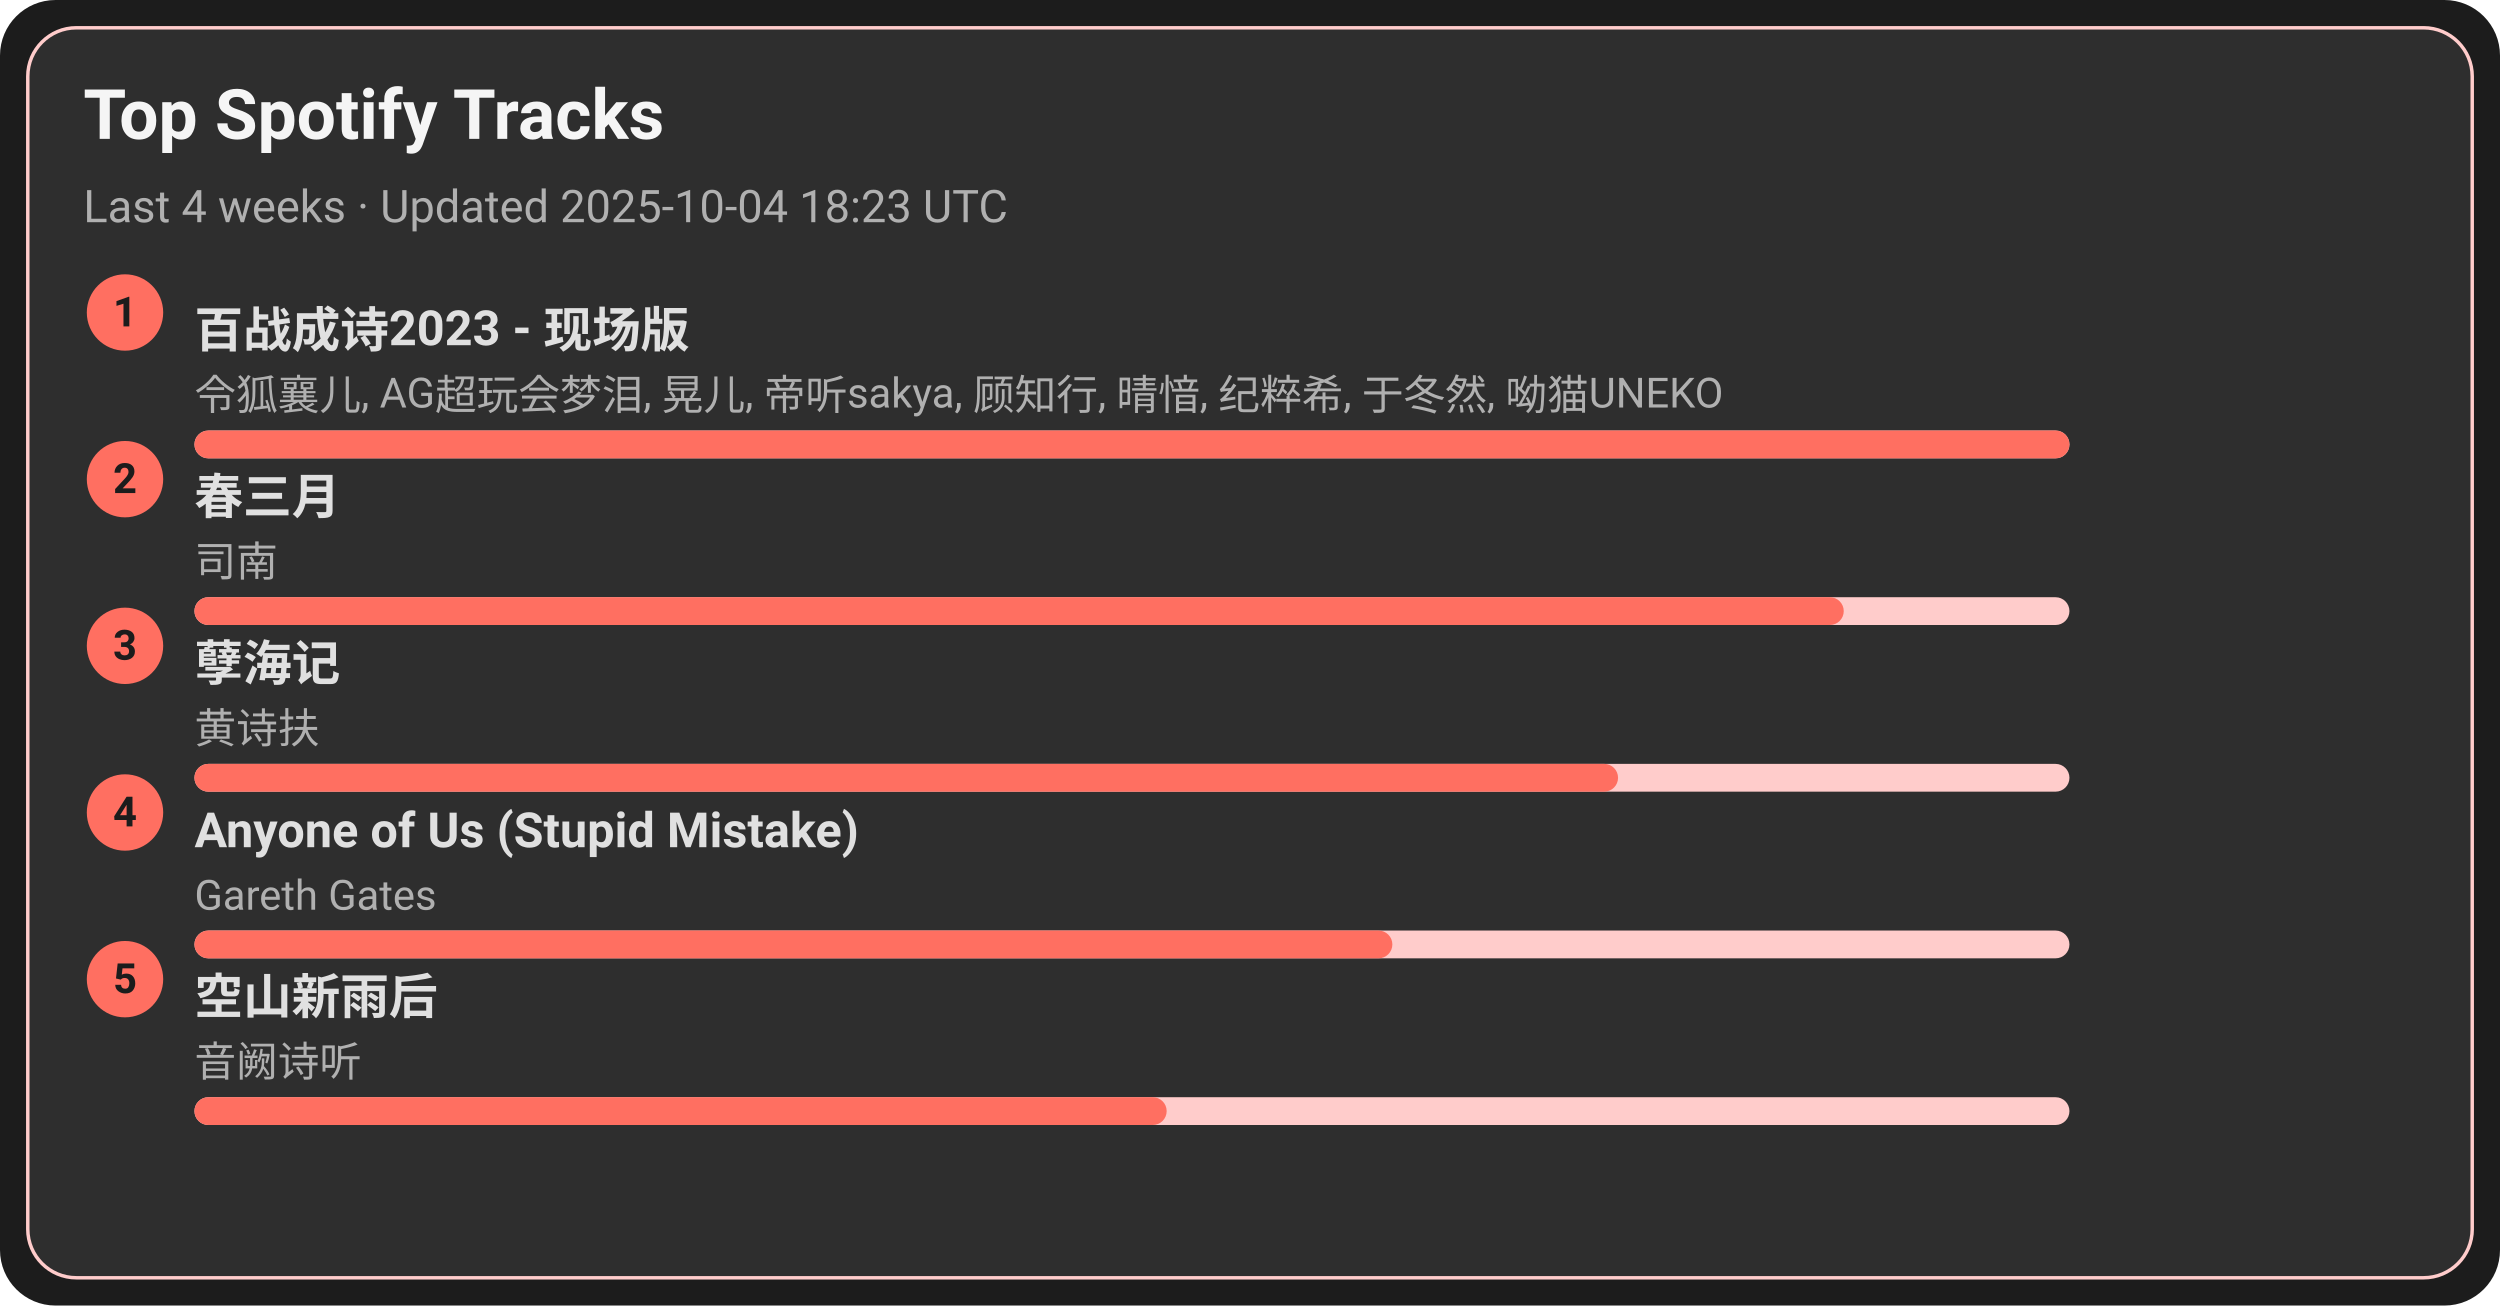
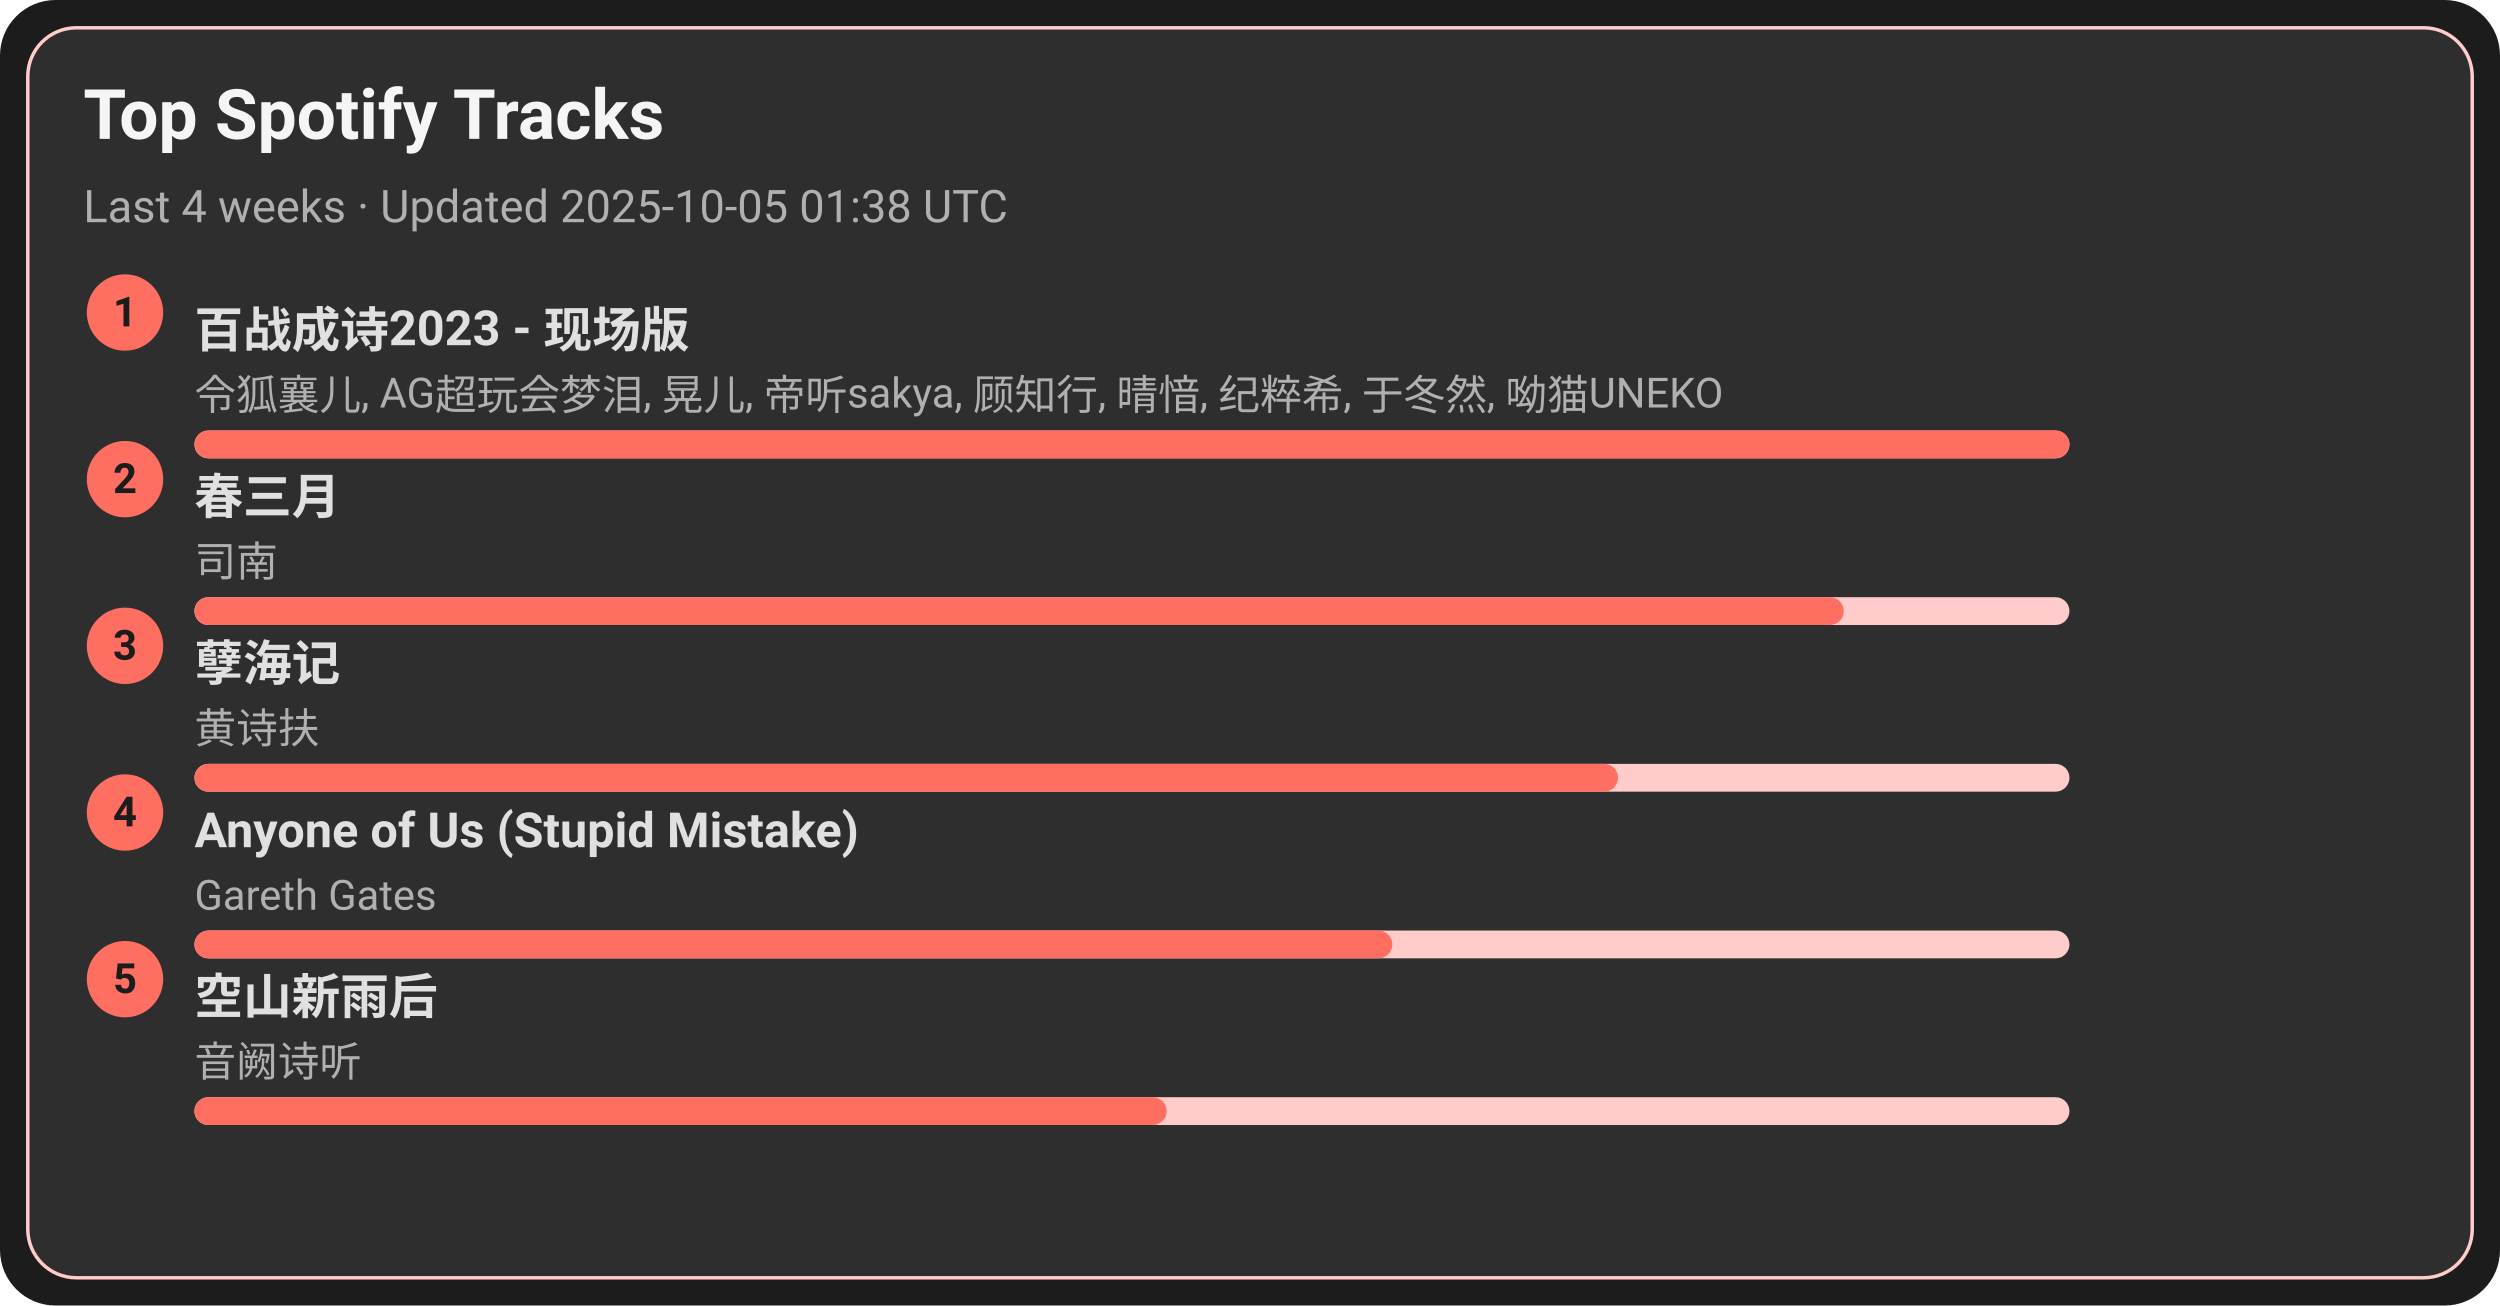
<svg xmlns="http://www.w3.org/2000/svg" width="720" height="376" viewBox="0 0 720 376">
  <style>text{font-family:-apple-system,BlinkMacSystemFont,Segoe UI,Roboto,Ubuntu,Helvetica Neue,Arial,Noto Sans,sans-serif}</style>
  <rect width="720" height="376" rx="16" fill="#1c1c1c" />
  <rect x="8" y="8" width="704" height="360" rx="14" fill="#2e2e2e" stroke="#ffcccb" />
  <text x="24" y="40" font-size="20" fill="#f5f5f5" font-weight="600">Top Spotify Tracks</text>
-   <text x="24" y="64" font-size="13" fill="#b0b0b0">Last 4 weeks · Updated 2025-10-04 18:23 UTC</text>
+   <text x="24" y="64" font-size="13" fill="#b0b0b0">Last 4 weeks · Updated 2025-10-05 01:38 UTC</text>
  <circle cx="36" cy="90" r="11" fill="#ff6f61" />
  <text x="36" y="94" text-anchor="middle" font-size="12" fill="#1c1c1c" font-weight="700">1</text>
  <a href="https://open.spotify.com/track/2gttnS8fWnDwziLFt2TLEi" target="_blank" rel="noopener noreferrer">
    <text x="56" y="100" font-size="14" fill="#e0e0e0" font-weight="600">百战成诗2023 - 现场版</text>
  </a>
  <text x="56" y="118" font-size="12" fill="#b0b0b0">令狐襄儿, AG超玩会梦泪, 晃儿, 帝听sakya, 顾知行, 晴愔, 纪粹希, 于冬然, 呦猫UNEKO</text>
  <rect x="56" y="124" width="540" height="8" rx="4" fill="#ffcccb" />
  <rect x="56" y="124" width="540" height="8" rx="4" fill="#ff6f61" />
  <circle cx="36" cy="138" r="11" fill="#ff6f61" />
  <text x="36" y="142" text-anchor="middle" font-size="12" fill="#1c1c1c" font-weight="700">2</text>
  <a href="https://open.spotify.com/track/5A9BOP4WTk2UayDlMb8w98" target="_blank" rel="noopener noreferrer">
    <text x="56" y="148" font-size="14" fill="#e0e0e0" font-weight="600">春三月</text>
  </a>
  <text x="56" y="166" font-size="12" fill="#b0b0b0">司南</text>
  <rect x="56" y="172" width="540" height="8" rx="4" fill="#ffcccb" />
  <rect x="56" y="172" width="475" height="8" rx="4" fill="#ff6f61" />
  <circle cx="36" cy="186" r="11" fill="#ff6f61" />
  <text x="36" y="190" text-anchor="middle" font-size="12" fill="#1c1c1c" font-weight="700">3</text>
  <a href="https://open.spotify.com/track/3eIovUMhirNN6btJbpzNqD" target="_blank" rel="noopener noreferrer">
    <text x="56" y="196" font-size="14" fill="#e0e0e0" font-weight="600">孽海记</text>
  </a>
  <text x="56" y="214" font-size="12" fill="#b0b0b0">黄诗扶</text>
  <rect x="56" y="220" width="540" height="8" rx="4" fill="#ffcccb" />
  <rect x="56" y="220" width="410" height="8" rx="4" fill="#ff6f61" />
  <circle cx="36" cy="234" r="11" fill="#ff6f61" />
  <text x="36" y="238" text-anchor="middle" font-size="12" fill="#1c1c1c" font-weight="700">4</text>
  <a href="https://open.spotify.com/track/7KZo8AI9F3Vnn3FXEYBL9f" target="_blank" rel="noopener noreferrer">
    <text x="56" y="244" font-size="14" fill="#e0e0e0" font-weight="600">Anyone of Us (Stupid Mistake)</text>
  </a>
  <text x="56" y="262" font-size="12" fill="#b0b0b0">Gareth Gates</text>
  <rect x="56" y="268" width="540" height="8" rx="4" fill="#ffcccb" />
  <rect x="56" y="268" width="345" height="8" rx="4" fill="#ff6f61" />
  <circle cx="36" cy="282" r="11" fill="#ff6f61" />
  <text x="36" y="286" text-anchor="middle" font-size="12" fill="#1c1c1c" font-weight="700">5</text>
  <a href="https://open.spotify.com/track/7c1D58U8AIVOGlYzh5U6sk" target="_blank" rel="noopener noreferrer">
    <text x="56" y="292" font-size="14" fill="#e0e0e0" font-weight="600">空山新雨后</text>
  </a>
  <text x="56" y="310" font-size="12" fill="#b0b0b0">音阙诗听</text>
  <rect x="56" y="316" width="540" height="8" rx="4" fill="#ffcccb" />
  <rect x="56" y="316" width="280" height="8" rx="4" fill="#ff6f61" />
</svg>
